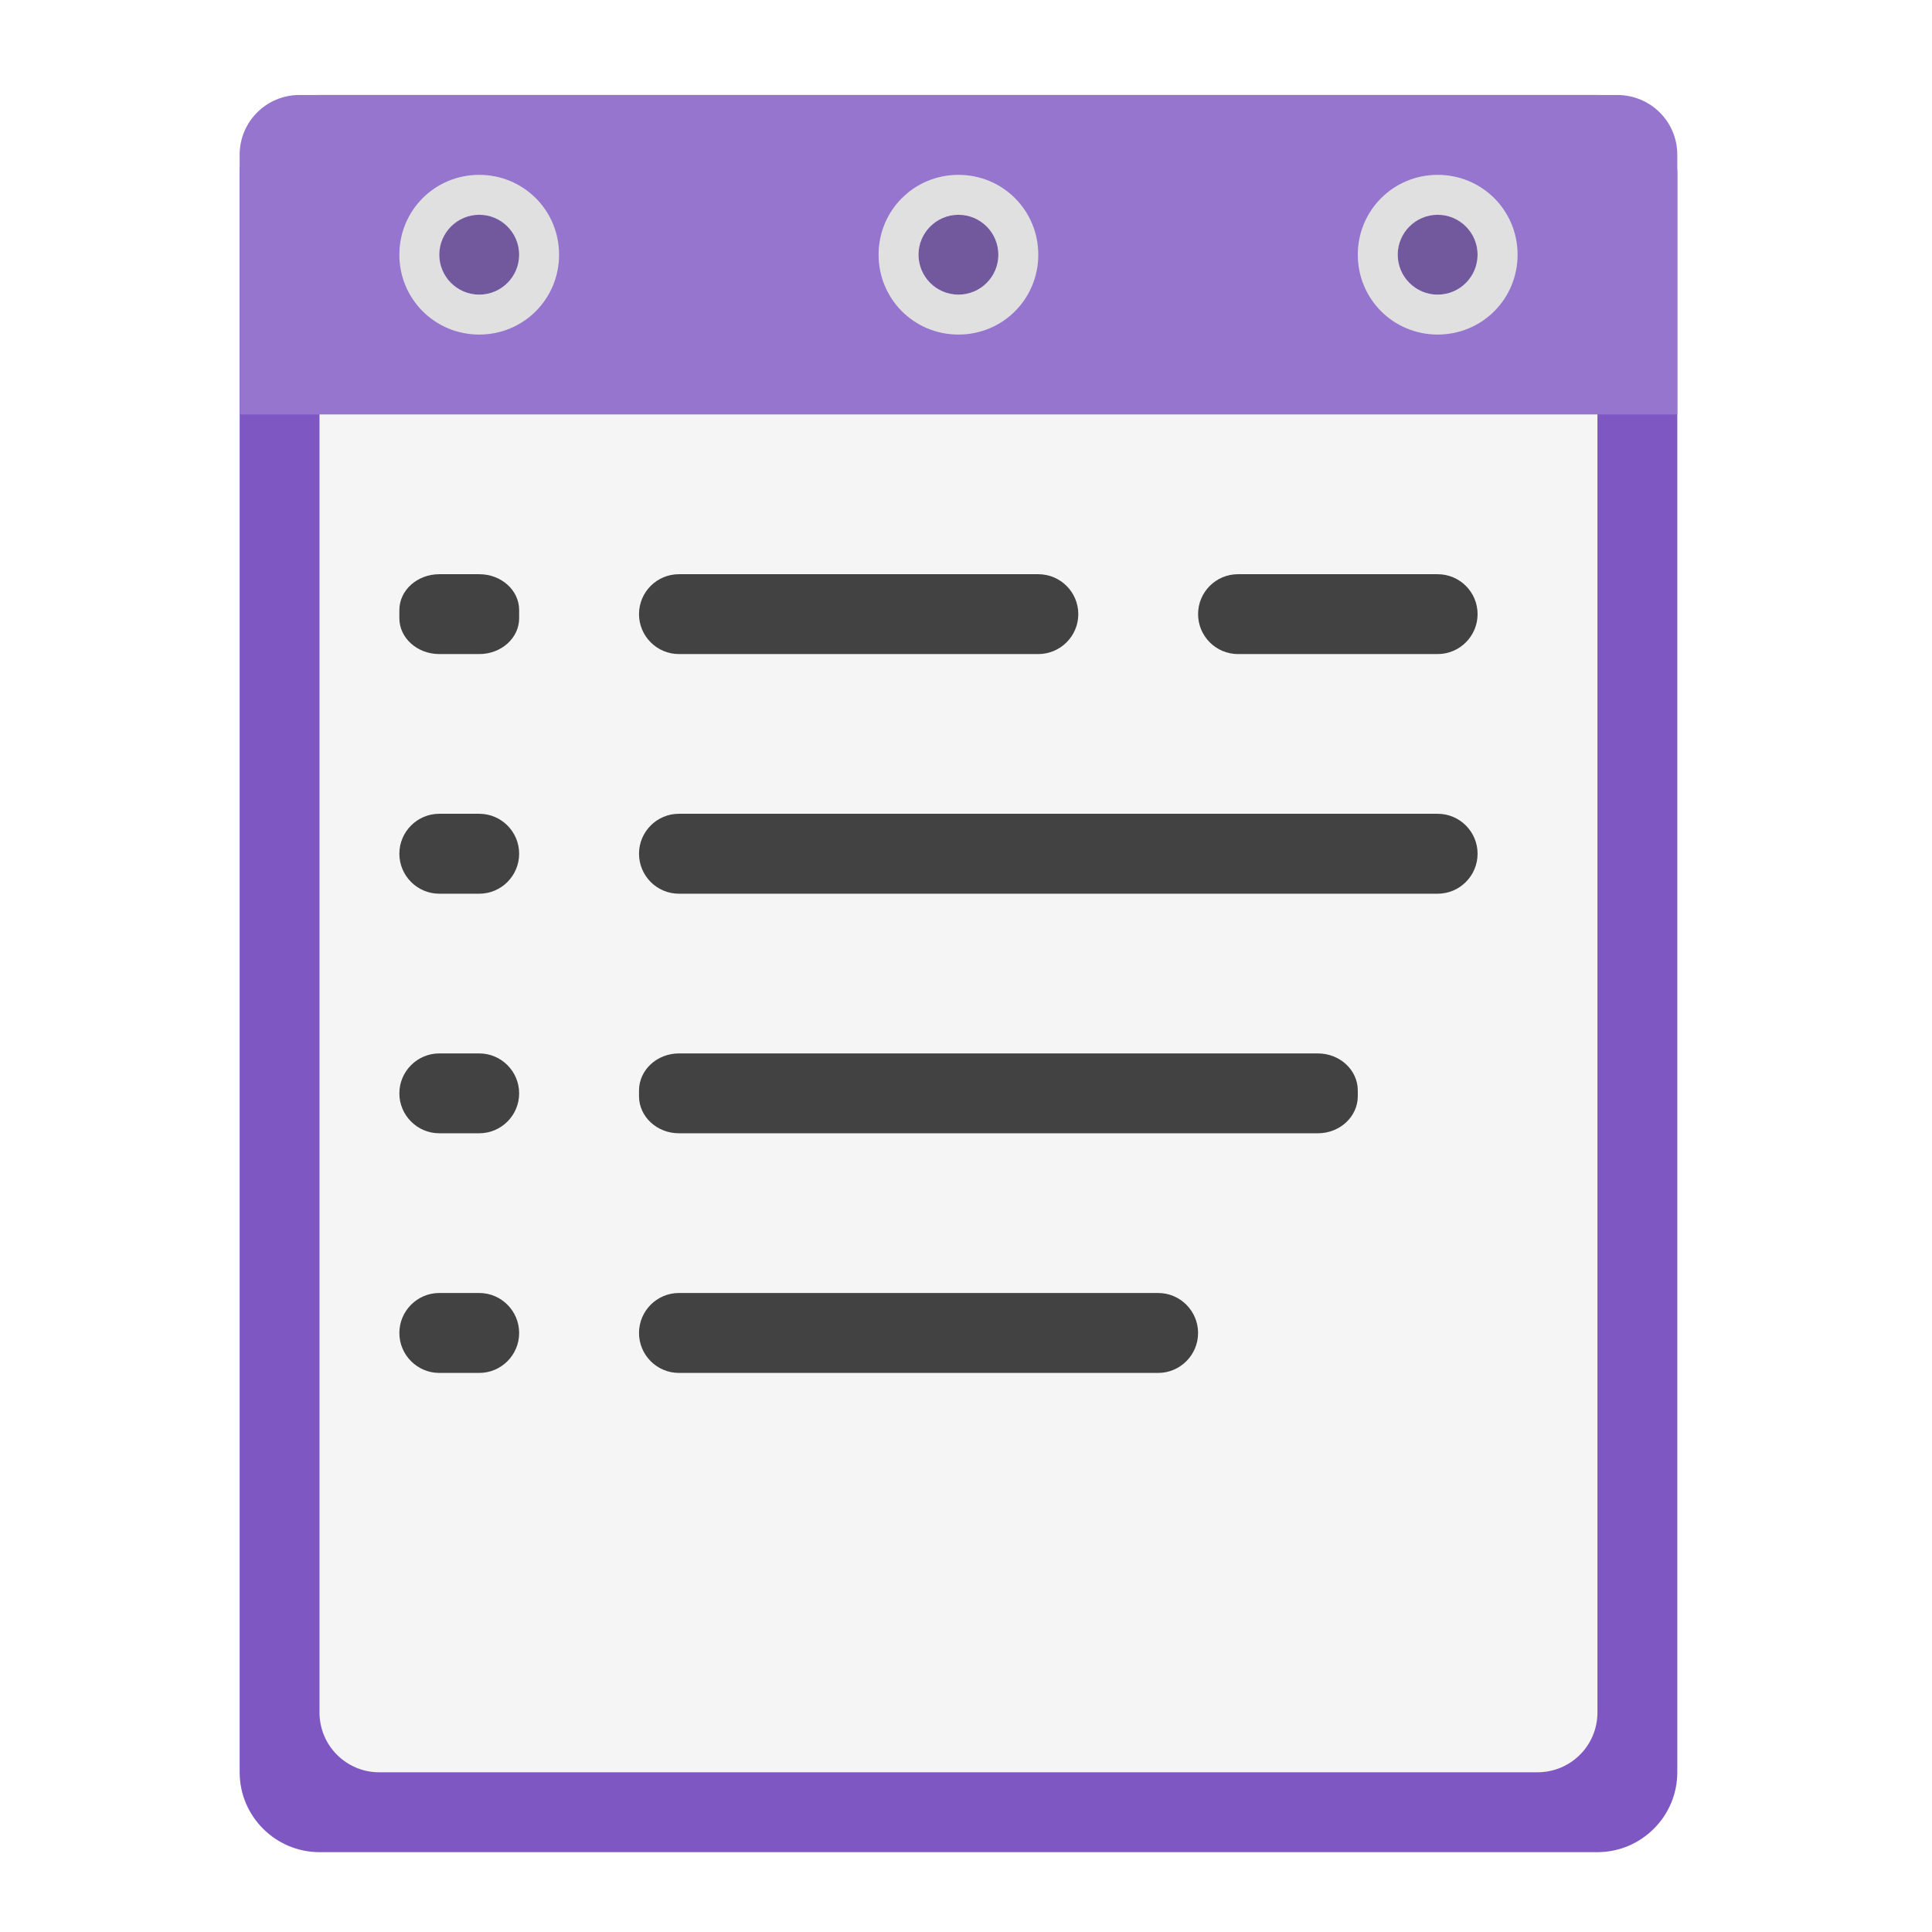
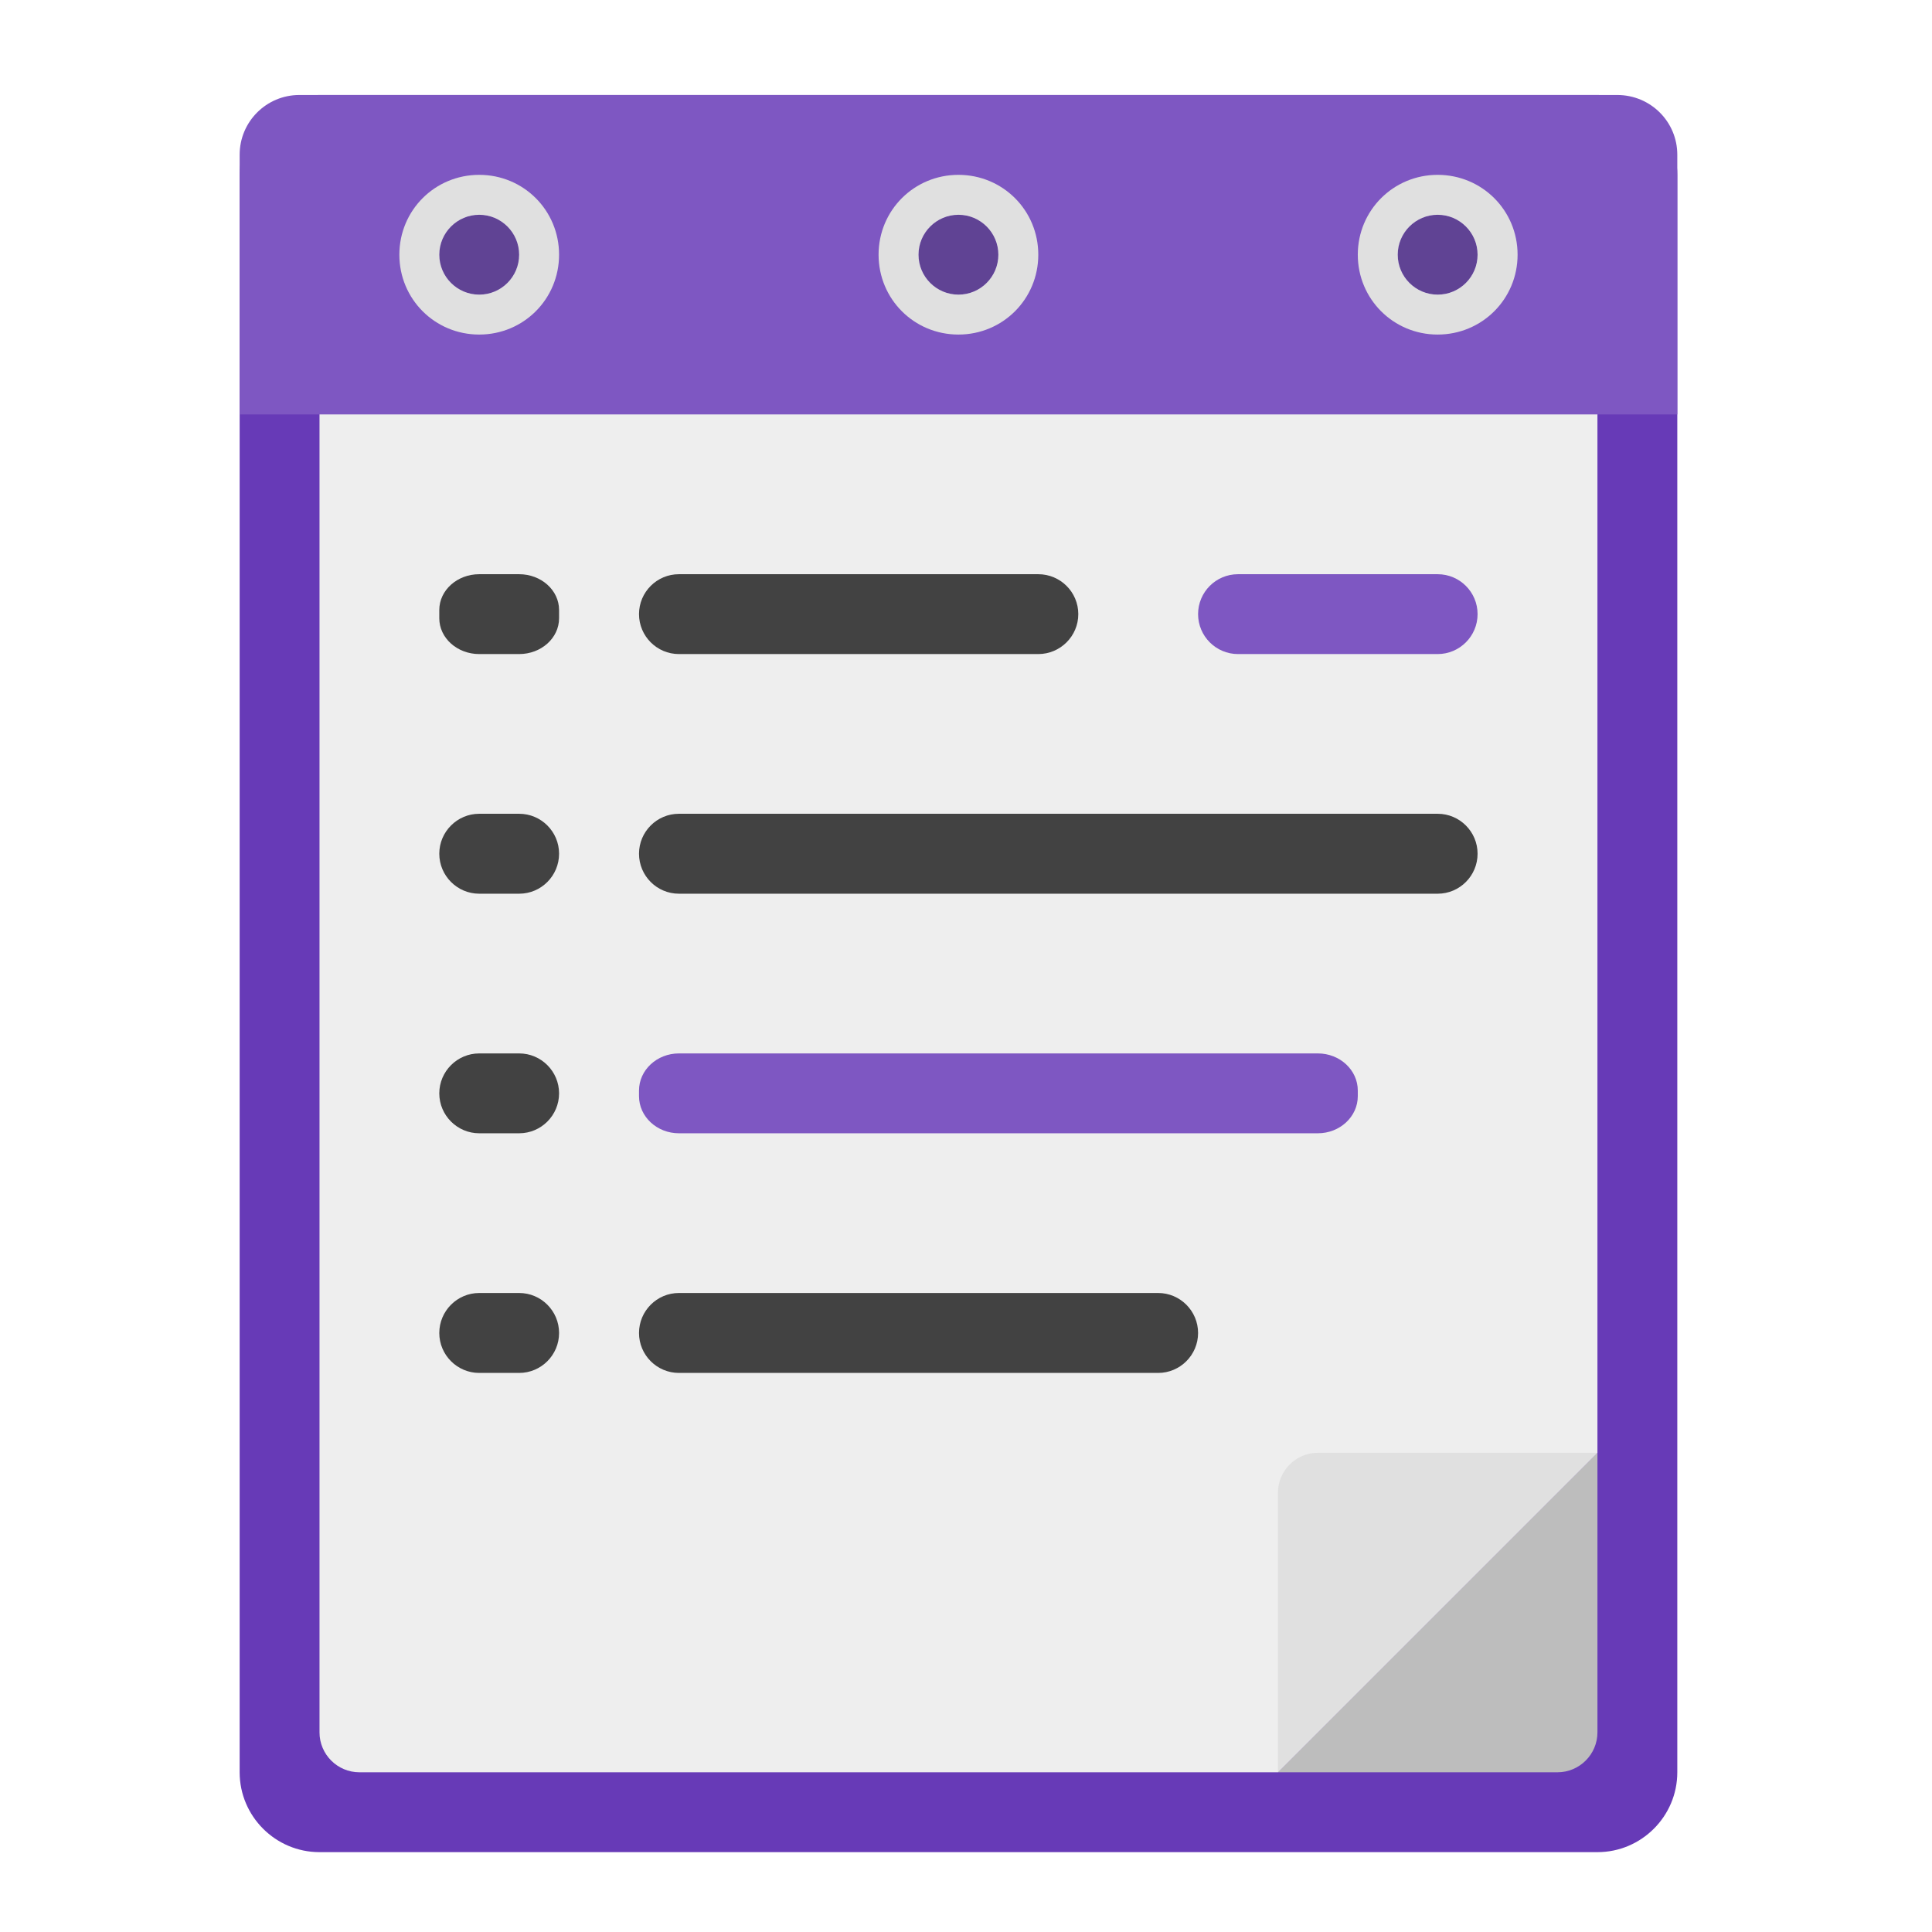
<svg xmlns="http://www.w3.org/2000/svg" width="24px" height="24px" viewBox="0 0 24 24" version="1.1">
  <g id="surface1">
-     <path style=" stroke:none;fill-rule:nonzero;fill:rgb(49.412%,34.118%,76.078%);fill-opacity:1;" d="M 3.969 1.18 L 19.844 1.18 C 20.391 1.18 20.836 1.625 20.836 2.172 L 20.836 22.016 C 20.836 22.562 20.391 23.008 19.844 23.008 L 3.969 23.008 C 3.422 23.008 2.977 22.562 2.977 22.016 L 2.977 2.172 C 2.977 1.625 3.422 1.18 3.969 1.18 Z M 3.969 1.18 " />
-     <path style=" stroke:none;fill-rule:nonzero;fill:rgb(96.078%,96.078%,96.078%);fill-opacity:1;" d="M 4.711 2.172 L 19.098 2.172 C 19.512 2.172 19.844 2.504 19.844 2.914 L 19.844 21.273 C 19.844 21.684 19.512 22.016 19.098 22.016 L 4.711 22.016 C 4.301 22.016 3.969 21.684 3.969 21.273 L 3.969 2.914 C 3.969 2.504 4.301 2.172 4.711 2.172 Z M 4.711 2.172 " />
-     <path style=" stroke:none;fill-rule:nonzero;fill:rgb(58.431%,45.882%,80.392%);fill-opacity:1;" d="M 3.719 1.18 C 3.309 1.18 2.977 1.512 2.977 1.922 L 2.977 5.148 L 20.836 5.148 L 20.836 1.922 C 20.836 1.512 20.504 1.18 20.09 1.18 Z M 3.719 1.18 " />
-     <path style=" stroke:none;fill-rule:nonzero;fill:rgb(25.882%,25.882%,25.882%);fill-opacity:1;" d="M 5.457 7.133 L 5.953 7.133 C 6.227 7.133 6.449 7.332 6.449 7.578 L 6.449 7.68 C 6.449 7.926 6.227 8.125 5.953 8.125 L 5.457 8.125 C 5.184 8.125 4.961 7.926 4.961 7.68 L 4.961 7.578 C 4.961 7.332 5.184 7.133 5.457 7.133 Z M 5.457 7.133 " />
+     <path style=" stroke:none;fill-rule:nonzero;fill:rgb(74.118%,74.118%,74.118%);fill-opacity:1;" d="M 16.617 22.016 L 19.844 18.789 L 17.363 18.789 C 16.949 18.789 16.617 19.121 16.617 19.535 Z M 16.617 22.016 " />
+     <path style=" stroke:none;fill-rule:nonzero;fill:rgb(40.392%,22.745%,71.765%);fill-opacity:1;" d="M 3.969 1.18 L 19.844 1.18 C 20.391 1.18 20.836 1.625 20.836 2.172 L 20.836 22.016 C 20.836 22.562 20.391 23.008 19.844 23.008 L 3.969 23.008 C 3.422 23.008 2.977 22.562 2.977 22.016 L 2.977 2.172 C 2.977 1.625 3.422 1.18 3.969 1.18 Z M 3.969 1.18 " />
+     <path style=" stroke:none;fill-rule:nonzero;fill:rgb(93.333%,93.333%,93.333%);fill-opacity:1;" d="M 4.465 2.172 C 4.191 2.172 3.969 2.395 3.969 2.668 L 3.969 21.52 C 3.969 21.793 4.191 22.016 4.465 22.016 L 15.875 22.016 L 19.844 18.047 L 19.844 2.668 C 19.844 2.395 19.621 2.172 19.348 2.172 Z M 4.465 2.172 " />
+     <path style=" stroke:none;fill-rule:nonzero;fill:rgb(49.412%,34.118%,76.078%);fill-opacity:1;" d="M 3.719 1.18 C 3.309 1.18 2.977 1.512 2.977 1.922 L 2.977 5.148 L 20.836 5.148 L 20.836 1.922 C 20.836 1.512 20.504 1.18 20.09 1.18 Z M 3.719 1.18 " />
+     <path style=" stroke:none;fill-rule:nonzero;fill:rgb(25.882%,25.882%,25.882%);fill-opacity:1;" d="M 5.953 7.133 L 6.449 7.133 C 6.723 7.133 6.945 7.332 6.945 7.578 L 6.945 7.68 C 6.945 7.926 6.723 8.125 6.449 8.125 L 5.953 8.125 C 5.68 8.125 5.457 7.926 5.457 7.68 L 5.457 7.578 C 5.457 7.332 5.68 7.133 5.953 7.133 Z M 5.953 7.133 " />
+     <path style=" stroke:none;fill-rule:nonzero;fill:rgb(0%,0%,0%);fill-opacity:0.235;" d="M 5.953 2.668 C 6.227 2.668 6.449 2.891 6.449 3.164 C 6.449 3.438 6.227 3.66 5.953 3.66 C 5.68 3.66 5.457 3.438 5.457 3.164 C 5.457 2.891 5.68 2.668 5.953 2.668 Z M 5.953 2.668 " />
    <path style=" stroke:none;fill-rule:nonzero;fill:rgb(25.882%,25.882%,25.882%);fill-opacity:1;" d="M 8.434 10.109 L 17.859 10.109 C 18.133 10.109 18.355 10.332 18.355 10.605 C 18.355 10.879 18.133 11.102 17.859 11.102 L 8.434 11.102 C 8.16 11.102 7.938 10.879 7.938 10.605 C 7.938 10.332 8.16 10.109 8.434 10.109 Z M 8.434 10.109 " />
-     <path style=" stroke:none;fill-rule:nonzero;fill:rgb(25.882%,25.882%,25.882%);fill-opacity:1;" d="M 5.457 13.086 L 5.953 13.086 C 6.227 13.086 6.449 13.309 6.449 13.582 C 6.449 13.855 6.227 14.078 5.953 14.078 L 5.457 14.078 C 5.184 14.078 4.961 13.855 4.961 13.582 C 4.961 13.309 5.184 13.086 5.457 13.086 Z M 5.457 13.086 " />
-     <path style=" stroke:none;fill-rule:nonzero;fill:rgb(25.882%,25.882%,25.882%);fill-opacity:1;" d="M 5.457 16.062 L 5.953 16.062 C 6.227 16.062 6.449 16.285 6.449 16.559 C 6.449 16.832 6.227 17.055 5.953 17.055 L 5.457 17.055 C 5.184 17.055 4.961 16.832 4.961 16.559 C 4.961 16.285 5.184 16.062 5.457 16.062 Z M 5.457 16.062 " />
+     <path style=" stroke:none;fill-rule:nonzero;fill:rgb(87.843%,87.843%,87.843%);fill-opacity:1;" d="M 5.953 2.172 C 5.402 2.172 4.961 2.613 4.961 3.164 C 4.961 3.715 5.402 4.156 5.953 4.156 C 6.504 4.156 6.945 3.715 6.945 3.164 C 6.945 2.613 6.504 2.172 5.953 2.172 Z M 5.953 2.668 C 6.227 2.668 6.449 2.891 6.449 3.164 C 6.449 3.438 6.227 3.66 5.953 3.66 C 5.68 3.66 5.457 3.438 5.457 3.164 C 5.457 2.891 5.68 2.668 5.953 2.668 Z M 5.953 2.668 " />
+     <path style=" stroke:none;fill-rule:nonzero;fill:rgb(25.882%,25.882%,25.882%);fill-opacity:1;" d="M 5.953 13.086 L 6.449 13.086 C 6.723 13.086 6.945 13.309 6.945 13.582 C 6.945 13.855 6.723 14.078 6.449 14.078 L 5.953 14.078 C 5.68 14.078 5.457 13.855 5.457 13.582 C 5.457 13.309 5.68 13.086 5.953 13.086 Z M 5.953 13.086 " />
+     <path style=" stroke:none;fill-rule:nonzero;fill:rgb(0%,0%,0%);fill-opacity:0.235;" d="M 11.906 2.668 C 12.18 2.668 12.402 2.891 12.402 3.164 C 12.402 3.438 12.18 3.66 11.906 3.66 C 11.633 3.66 11.41 3.438 11.41 3.164 C 11.41 2.891 11.633 2.668 11.906 2.668 Z M 11.906 2.668 " />
+     <path style=" stroke:none;fill-rule:nonzero;fill:rgb(25.882%,25.882%,25.882%);fill-opacity:1;" d="M 5.953 16.062 L 6.449 16.062 C 6.723 16.062 6.945 16.285 6.945 16.559 C 6.945 16.832 6.723 17.055 6.449 17.055 L 5.953 17.055 C 5.68 17.055 5.457 16.832 5.457 16.559 C 5.457 16.285 5.68 16.062 5.953 16.062 Z M 5.953 16.062 " />
+     <path style=" stroke:none;fill-rule:nonzero;fill:rgb(87.843%,87.843%,87.843%);fill-opacity:1;" d="M 11.906 2.172 C 11.355 2.172 10.914 2.613 10.914 3.164 C 10.914 3.715 11.355 4.156 11.906 4.156 C 12.457 4.156 12.898 3.715 12.898 3.164 C 12.898 2.613 12.457 2.172 11.906 2.172 Z M 11.906 2.668 C 12.18 2.668 12.402 2.891 12.402 3.164 C 12.402 3.438 12.18 3.66 11.906 3.66 C 11.633 3.66 11.41 3.438 11.41 3.164 C 11.41 2.891 11.633 2.668 11.906 2.668 Z M 11.906 2.668 " />
    <path style=" stroke:none;fill-rule:nonzero;fill:rgb(25.882%,25.882%,25.882%);fill-opacity:1;" d="M 8.434 7.133 L 12.898 7.133 C 13.172 7.133 13.395 7.355 13.395 7.629 C 13.395 7.902 13.172 8.125 12.898 8.125 L 8.434 8.125 C 8.16 8.125 7.938 7.902 7.938 7.629 C 7.938 7.355 8.16 7.133 8.434 7.133 Z M 8.434 7.133 " />
-     <path style=" stroke:none;fill-rule:nonzero;fill:rgb(25.882%,25.882%,25.882%);fill-opacity:1;" d="M 8.434 13.086 L 16.371 13.086 C 16.645 13.086 16.867 13.293 16.867 13.547 L 16.867 13.617 C 16.867 13.871 16.645 14.078 16.371 14.078 L 8.434 14.078 C 8.16 14.078 7.938 13.871 7.938 13.617 L 7.938 13.547 C 7.938 13.293 8.16 13.086 8.434 13.086 Z M 8.434 13.086 " />
-     <path style=" stroke:none;fill-rule:nonzero;fill:rgb(0%,0%,0%);fill-opacity:0.235;" d="M 5.953 2.668 C 6.227 2.668 6.449 2.891 6.449 3.164 C 6.449 3.438 6.227 3.66 5.953 3.66 C 5.68 3.66 5.457 3.438 5.457 3.164 C 5.457 2.891 5.68 2.668 5.953 2.668 Z M 5.953 2.668 " />
-     <path style=" stroke:none;fill-rule:nonzero;fill:rgb(87.843%,87.843%,87.843%);fill-opacity:1;" d="M 5.953 2.172 C 5.402 2.172 4.961 2.613 4.961 3.164 C 4.961 3.715 5.402 4.156 5.953 4.156 C 6.504 4.156 6.945 3.715 6.945 3.164 C 6.945 2.613 6.504 2.172 5.953 2.172 Z M 5.953 2.668 C 6.227 2.668 6.449 2.891 6.449 3.164 C 6.449 3.438 6.227 3.66 5.953 3.66 C 5.68 3.66 5.457 3.438 5.457 3.164 C 5.457 2.891 5.68 2.668 5.953 2.668 Z M 5.953 2.668 " />
-     <path style=" stroke:none;fill-rule:nonzero;fill:rgb(0%,0%,0%);fill-opacity:0.235;" d="M 11.906 2.668 C 12.18 2.668 12.402 2.891 12.402 3.164 C 12.402 3.438 12.18 3.66 11.906 3.66 C 11.633 3.66 11.41 3.438 11.41 3.164 C 11.41 2.891 11.633 2.668 11.906 2.668 Z M 11.906 2.668 " />
-     <path style=" stroke:none;fill-rule:nonzero;fill:rgb(87.843%,87.843%,87.843%);fill-opacity:1;" d="M 11.906 2.172 C 11.355 2.172 10.914 2.613 10.914 3.164 C 10.914 3.715 11.355 4.156 11.906 4.156 C 12.457 4.156 12.898 3.715 12.898 3.164 C 12.898 2.613 12.457 2.172 11.906 2.172 Z M 11.906 2.668 C 12.18 2.668 12.402 2.891 12.402 3.164 C 12.402 3.438 12.18 3.66 11.906 3.66 C 11.633 3.66 11.41 3.438 11.41 3.164 C 11.41 2.891 11.633 2.668 11.906 2.668 Z M 11.906 2.668 " />
    <path style=" stroke:none;fill-rule:nonzero;fill:rgb(0%,0%,0%);fill-opacity:0.235;" d="M 17.859 2.668 C 18.133 2.668 18.355 2.891 18.355 3.164 C 18.355 3.438 18.133 3.66 17.859 3.66 C 17.586 3.66 17.363 3.438 17.363 3.164 C 17.363 2.891 17.586 2.668 17.859 2.668 Z M 17.859 2.668 " />
+     <path style=" stroke:none;fill-rule:nonzero;fill:rgb(49.412%,34.118%,76.078%);fill-opacity:1;" d="M 8.434 13.086 L 16.371 13.086 C 16.645 13.086 16.867 13.293 16.867 13.547 L 16.867 13.617 C 16.867 13.871 16.645 14.078 16.371 14.078 L 8.434 14.078 C 8.16 14.078 7.938 13.871 7.938 13.617 L 7.938 13.547 C 7.938 13.293 8.16 13.086 8.434 13.086 Z M 8.434 13.086 " />
    <path style=" stroke:none;fill-rule:nonzero;fill:rgb(87.843%,87.843%,87.843%);fill-opacity:1;" d="M 17.859 2.172 C 17.309 2.172 16.867 2.613 16.867 3.164 C 16.867 3.715 17.309 4.156 17.859 4.156 C 18.41 4.156 18.852 3.715 18.852 3.164 C 18.852 2.613 18.41 2.172 17.859 2.172 Z M 17.859 2.668 C 18.133 2.668 18.355 2.891 18.355 3.164 C 18.355 3.438 18.133 3.66 17.859 3.66 C 17.586 3.66 17.363 3.438 17.363 3.164 C 17.363 2.891 17.586 2.668 17.859 2.668 Z M 17.859 2.668 " />
-     <path style=" stroke:none;fill-rule:nonzero;fill:rgb(25.882%,25.882%,25.882%);fill-opacity:1;" d="M 5.457 10.109 L 5.953 10.109 C 6.227 10.109 6.449 10.332 6.449 10.605 C 6.449 10.879 6.227 11.102 5.953 11.102 L 5.457 11.102 C 5.184 11.102 4.961 10.879 4.961 10.605 C 4.961 10.332 5.184 10.109 5.457 10.109 Z M 5.457 10.109 " />
+     <path style=" stroke:none;fill-rule:nonzero;fill:rgb(25.882%,25.882%,25.882%);fill-opacity:1;" d="M 5.953 10.109 L 6.449 10.109 C 6.723 10.109 6.945 10.332 6.945 10.605 C 6.945 10.879 6.723 11.102 6.449 11.102 L 5.953 11.102 C 5.68 11.102 5.457 10.879 5.457 10.605 C 5.457 10.332 5.68 10.109 5.953 10.109 Z M 5.953 10.109 " />
    <path style=" stroke:none;fill-rule:nonzero;fill:rgb(25.882%,25.882%,25.882%);fill-opacity:1;" d="M 8.434 16.062 L 14.387 16.062 C 14.66 16.062 14.883 16.285 14.883 16.559 C 14.883 16.832 14.66 17.055 14.387 17.055 L 8.434 17.055 C 8.16 17.055 7.938 16.832 7.938 16.559 C 7.938 16.285 8.16 16.062 8.434 16.062 Z M 8.434 16.062 " />
-     <path style=" stroke:none;fill-rule:nonzero;fill:rgb(25.882%,25.882%,25.882%);fill-opacity:1;" d="M 15.379 7.133 L 17.859 7.133 C 18.133 7.133 18.355 7.355 18.355 7.629 C 18.355 7.902 18.133 8.125 17.859 8.125 L 15.379 8.125 C 15.105 8.125 14.883 7.902 14.883 7.629 C 14.883 7.355 15.105 7.133 15.379 7.133 Z M 15.379 7.133 " />
+     <path style=" stroke:none;fill-rule:nonzero;fill:rgb(49.412%,34.118%,76.078%);fill-opacity:1;" d="M 15.379 7.133 L 17.859 7.133 C 18.133 7.133 18.355 7.355 18.355 7.629 C 18.355 7.902 18.133 8.125 17.859 8.125 L 15.379 8.125 C 15.105 8.125 14.883 7.902 14.883 7.629 C 14.883 7.355 15.105 7.133 15.379 7.133 Z M 15.379 7.133 " />
+     <path style=" stroke:none;fill-rule:nonzero;fill:rgb(74.118%,74.118%,74.118%);fill-opacity:1;" d="M 19.844 18.047 L 15.875 22.016 L 19.348 22.016 C 19.621 22.016 19.844 21.793 19.844 21.52 Z M 19.844 18.047 " />
+     <path style=" stroke:none;fill-rule:nonzero;fill:rgb(87.843%,87.843%,87.843%);fill-opacity:1;" d="M 15.875 22.016 L 19.844 18.047 L 16.371 18.047 C 16.098 18.047 15.875 18.27 15.875 18.543 Z M 15.875 22.016 " />
  </g>
</svg>
